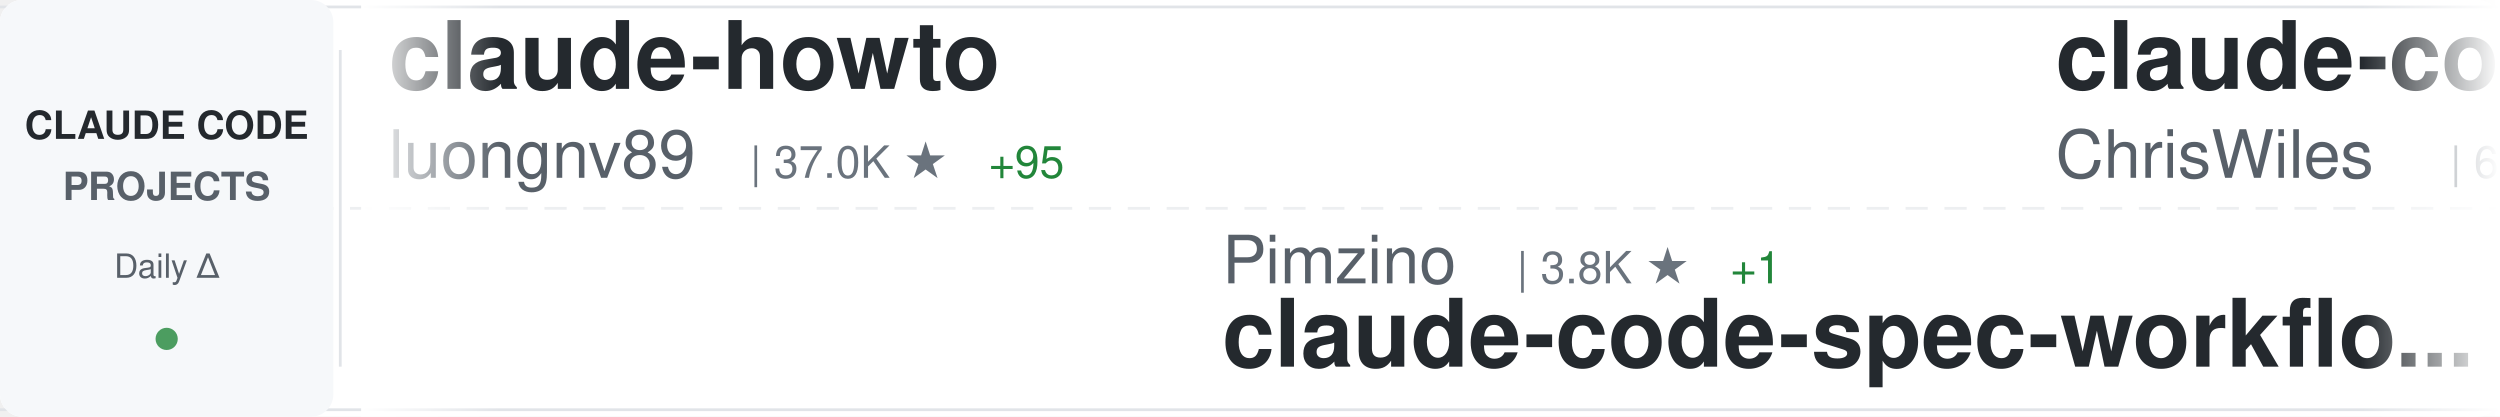
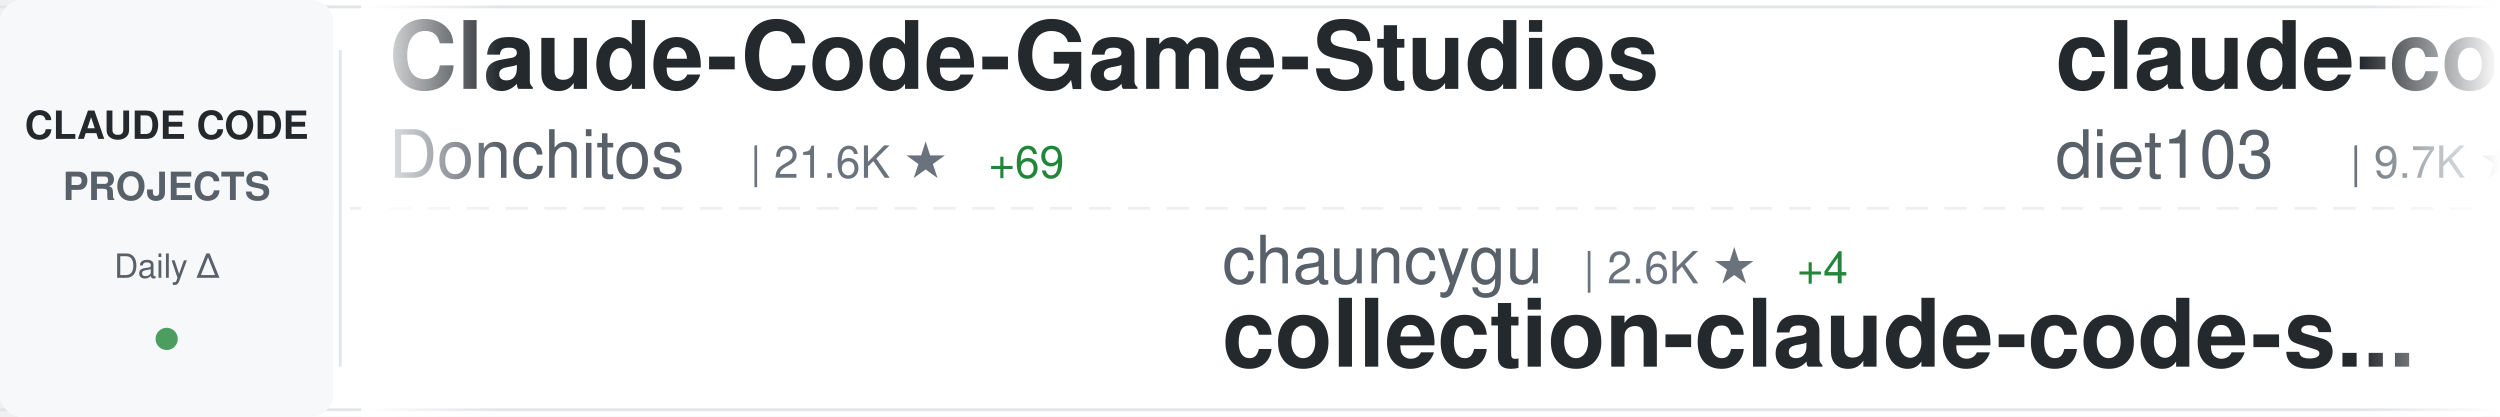
<svg xmlns="http://www.w3.org/2000/svg" width="900" height="150">
  <defs>
    <linearGradient id="awesomeLeftFade" x1="0%" y1="0%" x2="100%" y2="0%">
      <stop offset="0%" style="stop-color:#ffffff;stop-opacity:1" />
      <stop offset="100%" style="stop-color:#ffffff;stop-opacity:0" />
    </linearGradient>
    <linearGradient id="awesomeRightFade" x1="0%" y1="0%" x2="100%" y2="0%">
      <stop offset="0%" style="stop-color:#ffffff;stop-opacity:0" />
      <stop offset="100%" style="stop-color:#ffffff;stop-opacity:1" />
    </linearGradient>
  </defs>
  <rect width="900" height="150" fill="#ffffff" rx="8" />
  <rect x="0" y="2" width="900" height="1" fill="#e1e4e8" />
  <rect x="0" y="147" width="900" height="1" fill="#e1e4e8" />
  <line x1="0" y1="75" x2="900" y2="75" stroke="#e1e4e8" stroke-width="1" stroke-dasharray="8 6" opacity="0.6" />
  <rect x="0" y="0" width="120" height="150" fill="#f6f8fa" rx="8" />
  <text x="60" y="50" font-family="-apple-system, BlinkMacSystemFont, 'Segoe UI', Helvetica, Arial, sans-serif" font-size="14" font-weight="600" fill="#24292e" text-anchor="middle">CLAUDE CODE</text>
  <text x="60" y="72" font-family="-apple-system, BlinkMacSystemFont, 'Segoe UI', Helvetica, Arial, sans-serif" font-size="14" font-weight="600" fill="#586069" text-anchor="middle">PROJECTS</text>
  <text x="60" y="100" font-family="-apple-system, BlinkMacSystemFont, 'Segoe UI', Helvetica, Arial, sans-serif" font-size="12" font-weight="500" fill="#586069" text-anchor="middle">Daily Δ</text>
  <circle cx="60" cy="122" r="4" fill="#22863a" opacity="0.8" />
  <rect x="122" y="18" width="1" height="114" fill="#e1e4e8" />
  <clipPath id="awesomeTickerClip">
    <rect x="130" y="0" width="770" height="150" />
  </clipPath>
  <g clip-path="url(#awesomeTickerClip)">
    <g id="awesomeTickerItems">
      <animateTransform attributeName="transform" attributeType="XML" type="translate" from="0 0" to="-3000 0" dur="54s" repeatCount="indefinite" />
      <g transform="translate(0, 0)">
-         <text x="140" y="32" font-family="-apple-system, BlinkMacSystemFont, 'Segoe UI', Helvetica, Arial, sans-serif" font-size="34" font-weight="600" fill="#24292e">claude-howto</text>
-         <text x="140" y="64" font-family="-apple-system, BlinkMacSystemFont, 'Segoe UI', Helvetica, Arial, sans-serif" font-size="24" font-weight="400" fill="#586069">luongnv89</text>
-         <text x="270" y="64" font-family="-apple-system, BlinkMacSystemFont, 'Segoe UI', Helvetica, Arial, sans-serif" font-size="16" font-weight="500" fill="#6a737d">| 37.0K ★</text>
-         <text x="356" y="64" font-family="-apple-system, BlinkMacSystemFont, 'Segoe UI', Helvetica, Arial, sans-serif" font-size="16" font-weight="500" fill="#22863a"> +95</text>
+         <text x="140" y="32" font-family="-apple-system, BlinkMacSystemFont, 'Segoe UI', Helvetica, Arial, sans-serif" font-size="34" font-weight="600" fill="#24292e">Claude-Code-Game-Studios</text>
+         <text x="140" y="64" font-family="-apple-system, BlinkMacSystemFont, 'Segoe UI', Helvetica, Arial, sans-serif" font-size="24" font-weight="400" fill="#586069">Donchitos</text>
+         <text x="270" y="64" font-family="-apple-system, BlinkMacSystemFont, 'Segoe UI', Helvetica, Arial, sans-serif" font-size="16" font-weight="500" fill="#6a737d">| 21.6K ★</text>
+         <text x="356" y="64" font-family="-apple-system, BlinkMacSystemFont, 'Segoe UI', Helvetica, Arial, sans-serif" font-size="16" font-weight="500" fill="#22863a"> +69</text>
      </g>
      <g transform="translate(300, 0)">
-         <text x="140" y="102" font-family="-apple-system, BlinkMacSystemFont, 'Segoe UI', Helvetica, Arial, sans-serif" font-size="24" font-weight="400" fill="#586069">Pimzino</text>
-         <text x="246" y="102" font-family="-apple-system, BlinkMacSystemFont, 'Segoe UI', Helvetica, Arial, sans-serif" font-size="16" font-weight="500" fill="#6a737d">| 3.8K ★</text>
-         <text x="323" y="102" font-family="-apple-system, BlinkMacSystemFont, 'Segoe UI', Helvetica, Arial, sans-serif" font-size="16" font-weight="500" fill="#22863a"> +1</text>
-         <text x="140" y="132" font-family="-apple-system, BlinkMacSystemFont, 'Segoe UI', Helvetica, Arial, sans-serif" font-size="34" font-weight="600" fill="#24292e">claude-code-spec-workflo...</text>
+         <text x="140" y="102" font-family="-apple-system, BlinkMacSystemFont, 'Segoe UI', Helvetica, Arial, sans-serif" font-size="24" font-weight="400" fill="#586069">chauncygu</text>
+         <text x="270" y="102" font-family="-apple-system, BlinkMacSystemFont, 'Segoe UI', Helvetica, Arial, sans-serif" font-size="16" font-weight="500" fill="#6a737d">| 2.6K ★</text>
+         <text x="347" y="102" font-family="-apple-system, BlinkMacSystemFont, 'Segoe UI', Helvetica, Arial, sans-serif" font-size="16" font-weight="500" fill="#22863a"> +4</text>
+         <text x="140" y="132" font-family="-apple-system, BlinkMacSystemFont, 'Segoe UI', Helvetica, Arial, sans-serif" font-size="34" font-weight="600" fill="#24292e">collection-claude-code-s...</text>
      </g>
      <g transform="translate(600, 0)">
-         <text x="140" y="32" font-family="-apple-system, BlinkMacSystemFont, 'Segoe UI', Helvetica, Arial, sans-serif" font-size="34" font-weight="600" fill="#24292e">claude-code-showcase</text>
-         <text x="140" y="64" font-family="-apple-system, BlinkMacSystemFont, 'Segoe UI', Helvetica, Arial, sans-serif" font-size="24" font-weight="400" fill="#586069">ChrisWiles</text>
-         <text x="282" y="64" font-family="-apple-system, BlinkMacSystemFont, 'Segoe UI', Helvetica, Arial, sans-serif" font-size="16" font-weight="500" fill="#6a737d">| 6.0K ★</text>
-         <text x="359" y="64" font-family="-apple-system, BlinkMacSystemFont, 'Segoe UI', Helvetica, Arial, sans-serif" font-size="16" font-weight="500" fill="#22863a"> +3</text>
+         <text x="140" y="32" font-family="-apple-system, BlinkMacSystemFont, 'Segoe UI', Helvetica, Arial, sans-serif" font-size="34" font-weight="600" fill="#24292e">claude-code-infrastructu...</text>
+         <text x="140" y="64" font-family="-apple-system, BlinkMacSystemFont, 'Segoe UI', Helvetica, Arial, sans-serif" font-size="24" font-weight="400" fill="#586069">diet103</text>
+         <text x="246" y="64" font-family="-apple-system, BlinkMacSystemFont, 'Segoe UI', Helvetica, Arial, sans-serif" font-size="16" font-weight="500" fill="#6a737d">| 9.7K ★</text>
+         <text x="323" y="64" font-family="-apple-system, BlinkMacSystemFont, 'Segoe UI', Helvetica, Arial, sans-serif" font-size="16" font-weight="500" fill="#22863a"> +2</text>
      </g>
      <g transform="translate(900, 0)">
-         <text x="140" y="102" font-family="-apple-system, BlinkMacSystemFont, 'Segoe UI', Helvetica, Arial, sans-serif" font-size="24" font-weight="400" fill="#586069">feiskyer</text>
-         <text x="258" y="102" font-family="-apple-system, BlinkMacSystemFont, 'Segoe UI', Helvetica, Arial, sans-serif" font-size="16" font-weight="500" fill="#6a737d">| 1.6K ★</text>
-         <text x="335" y="102" font-family="-apple-system, BlinkMacSystemFont, 'Segoe UI', Helvetica, Arial, sans-serif" font-size="16" font-weight="500" fill="#22863a"> +1</text>
-         <text x="140" y="132" font-family="-apple-system, BlinkMacSystemFont, 'Segoe UI', Helvetica, Arial, sans-serif" font-size="34" font-weight="600" fill="#24292e">claude-code-settings</text>
+         <text x="140" y="102" font-family="-apple-system, BlinkMacSystemFont, 'Segoe UI', Helvetica, Arial, sans-serif" font-size="24" font-weight="400" fill="#586069">Maciek-roboblog</text>
+         <text x="342" y="102" font-family="-apple-system, BlinkMacSystemFont, 'Segoe UI', Helvetica, Arial, sans-serif" font-size="16" font-weight="500" fill="#6a737d">| 8.2K ★</text>
+         <text x="419" y="102" font-family="-apple-system, BlinkMacSystemFont, 'Segoe UI', Helvetica, Arial, sans-serif" font-size="16" font-weight="500" fill="#22863a"> +4</text>
+         <text x="140" y="132" font-family="-apple-system, BlinkMacSystemFont, 'Segoe UI', Helvetica, Arial, sans-serif" font-size="34" font-weight="600" fill="#24292e">Claude-Code-Usage-Monito...</text>
      </g>
      <g transform="translate(1200, 0)">
-         <text x="140" y="32" font-family="-apple-system, BlinkMacSystemFont, 'Segoe UI', Helvetica, Arial, sans-serif" font-size="34" font-weight="600" fill="#24292e">awesome-claude-code-suba...</text>
-         <text x="140" y="64" font-family="-apple-system, BlinkMacSystemFont, 'Segoe UI', Helvetica, Arial, sans-serif" font-size="24" font-weight="400" fill="#586069">VoltAgent</text>
-         <text x="270" y="64" font-family="-apple-system, BlinkMacSystemFont, 'Segoe UI', Helvetica, Arial, sans-serif" font-size="16" font-weight="500" fill="#6a737d">| 21.7K ★</text>
-         <text x="356" y="64" font-family="-apple-system, BlinkMacSystemFont, 'Segoe UI', Helvetica, Arial, sans-serif" font-size="16" font-weight="500" fill="#22863a"> +49</text>
+         <text x="140" y="32" font-family="-apple-system, BlinkMacSystemFont, 'Segoe UI', Helvetica, Arial, sans-serif" font-size="34" font-weight="600" fill="#24292e">Claude-Code-Source-Study</text>
+         <text x="140" y="64" font-family="-apple-system, BlinkMacSystemFont, 'Segoe UI', Helvetica, Arial, sans-serif" font-size="24" font-weight="400" fill="#586069">luyao618</text>
+         <text x="258" y="64" font-family="-apple-system, BlinkMacSystemFont, 'Segoe UI', Helvetica, Arial, sans-serif" font-size="16" font-weight="500" fill="#6a737d">| 1.5K ★</text>
+         <text x="335" y="64" font-family="-apple-system, BlinkMacSystemFont, 'Segoe UI', Helvetica, Arial, sans-serif" font-size="16" font-weight="500" fill="#22863a"> +2</text>
      </g>
      <g transform="translate(1500, 0)">
-         <text x="140" y="102" font-family="-apple-system, BlinkMacSystemFont, 'Segoe UI', Helvetica, Arial, sans-serif" font-size="24" font-weight="400" fill="#586069">JrCx7scC</text>
-         <text x="258" y="102" font-family="-apple-system, BlinkMacSystemFont, 'Segoe UI', Helvetica, Arial, sans-serif" font-size="16" font-weight="500" fill="#6a737d">| 370 ★</text>
-         <text x="140" y="132" font-family="-apple-system, BlinkMacSystemFont, 'Segoe UI', Helvetica, Arial, sans-serif" font-size="34" font-weight="600" fill="#24292e">claude-code-source</text>
+         <text x="140" y="102" font-family="-apple-system, BlinkMacSystemFont, 'Segoe UI', Helvetica, Arial, sans-serif" font-size="24" font-weight="400" fill="#586069">https-deeplearning-ai</text>
+         <text x="414" y="102" font-family="-apple-system, BlinkMacSystemFont, 'Segoe UI', Helvetica, Arial, sans-serif" font-size="16" font-weight="500" fill="#6a737d">| 528 ★</text>
+         <text x="482" y="102" font-family="-apple-system, BlinkMacSystemFont, 'Segoe UI', Helvetica, Arial, sans-serif" font-size="16" font-weight="500" fill="#22863a"> +1</text>
+         <text x="140" y="132" font-family="-apple-system, BlinkMacSystemFont, 'Segoe UI', Helvetica, Arial, sans-serif" font-size="34" font-weight="600" fill="#24292e">sc-claude-code-files</text>
      </g>
      <g transform="translate(1800, 0)">
-         <text x="140" y="32" font-family="-apple-system, BlinkMacSystemFont, 'Segoe UI', Helvetica, Arial, sans-serif" font-size="34" font-weight="600" fill="#24292e">claude-code-from-source</text>
-         <text x="140" y="64" font-family="-apple-system, BlinkMacSystemFont, 'Segoe UI', Helvetica, Arial, sans-serif" font-size="24" font-weight="400" fill="#586069">alejandrobalderas</text>
-         <text x="366" y="64" font-family="-apple-system, BlinkMacSystemFont, 'Segoe UI', Helvetica, Arial, sans-serif" font-size="16" font-weight="500" fill="#6a737d">| 2.2K ★</text>
-         <text x="443" y="64" font-family="-apple-system, BlinkMacSystemFont, 'Segoe UI', Helvetica, Arial, sans-serif" font-size="16" font-weight="500" fill="#22863a"> +1</text>
+         <text x="140" y="32" font-family="-apple-system, BlinkMacSystemFont, 'Segoe UI', Helvetica, Arial, sans-serif" font-size="34" font-weight="600" fill="#24292e">claude-code-security-rev...</text>
+         <text x="140" y="64" font-family="-apple-system, BlinkMacSystemFont, 'Segoe UI', Helvetica, Arial, sans-serif" font-size="24" font-weight="400" fill="#586069">anthropics</text>
+         <text x="282" y="64" font-family="-apple-system, BlinkMacSystemFont, 'Segoe UI', Helvetica, Arial, sans-serif" font-size="16" font-weight="500" fill="#6a737d">| 5.2K ★</text>
+         <text x="359" y="64" font-family="-apple-system, BlinkMacSystemFont, 'Segoe UI', Helvetica, Arial, sans-serif" font-size="16" font-weight="500" fill="#22863a"> +7</text>
      </g>
      <g transform="translate(2100, 0)">
-         <text x="140" y="102" font-family="-apple-system, BlinkMacSystemFont, 'Segoe UI', Helvetica, Arial, sans-serif" font-size="24" font-weight="400" fill="#586069">codeaashu</text>
-         <text x="270" y="102" font-family="-apple-system, BlinkMacSystemFont, 'Segoe UI', Helvetica, Arial, sans-serif" font-size="16" font-weight="500" fill="#6a737d">| 2.9K ★</text>
-         <text x="347" y="102" font-family="-apple-system, BlinkMacSystemFont, 'Segoe UI', Helvetica, Arial, sans-serif" font-size="16" font-weight="500" fill="#22863a"> +11</text>
-         <text x="140" y="132" font-family="-apple-system, BlinkMacSystemFont, 'Segoe UI', Helvetica, Arial, sans-serif" font-size="34" font-weight="600" fill="#24292e">claude-code</text>
+         <text x="140" y="102" font-family="-apple-system, BlinkMacSystemFont, 'Segoe UI', Helvetica, Arial, sans-serif" font-size="24" font-weight="400" fill="#586069">pedrohcgs</text>
+         <text x="270" y="102" font-family="-apple-system, BlinkMacSystemFont, 'Segoe UI', Helvetica, Arial, sans-serif" font-size="16" font-weight="500" fill="#6a737d">| 1.3K ★</text>
+         <text x="347" y="102" font-family="-apple-system, BlinkMacSystemFont, 'Segoe UI', Helvetica, Arial, sans-serif" font-size="16" font-weight="500" fill="#22863a"> +2</text>
+         <text x="140" y="132" font-family="-apple-system, BlinkMacSystemFont, 'Segoe UI', Helvetica, Arial, sans-serif" font-size="34" font-weight="600" fill="#24292e">claude-code-my-workflow</text>
      </g>
      <g transform="translate(2400, 0)">
-         <text x="140" y="32" font-family="-apple-system, BlinkMacSystemFont, 'Segoe UI', Helvetica, Arial, sans-serif" font-size="34" font-weight="600" fill="#24292e">claude_codex_bridge</text>
-         <text x="140" y="64" font-family="-apple-system, BlinkMacSystemFont, 'Segoe UI', Helvetica, Arial, sans-serif" font-size="24" font-weight="400" fill="#586069">SeemSeam</text>
-         <text x="258" y="64" font-family="-apple-system, BlinkMacSystemFont, 'Segoe UI', Helvetica, Arial, sans-serif" font-size="16" font-weight="500" fill="#6a737d">| 3.0K ★</text>
-         <text x="335" y="64" font-family="-apple-system, BlinkMacSystemFont, 'Segoe UI', Helvetica, Arial, sans-serif" font-size="16" font-weight="500" fill="#22863a"> +15</text>
+         <text x="140" y="32" font-family="-apple-system, BlinkMacSystemFont, 'Segoe UI', Helvetica, Arial, sans-serif" font-size="34" font-weight="600" fill="#24292e">oh-my-claudecode</text>
+         <text x="140" y="64" font-family="-apple-system, BlinkMacSystemFont, 'Segoe UI', Helvetica, Arial, sans-serif" font-size="24" font-weight="400" fill="#586069">Yeachan-Heo</text>
+         <text x="294" y="64" font-family="-apple-system, BlinkMacSystemFont, 'Segoe UI', Helvetica, Arial, sans-serif" font-size="16" font-weight="500" fill="#6a737d">| 36.3K ★</text>
+         <text x="380" y="64" font-family="-apple-system, BlinkMacSystemFont, 'Segoe UI', Helvetica, Arial, sans-serif" font-size="16" font-weight="500" fill="#22863a"> +49</text>
      </g>
      <g transform="translate(2700, 0)">
-         <text x="140" y="102" font-family="-apple-system, BlinkMacSystemFont, 'Segoe UI', Helvetica, Arial, sans-serif" font-size="24" font-weight="400" fill="#586069">ykdojo</text>
-         <text x="234" y="102" font-family="-apple-system, BlinkMacSystemFont, 'Segoe UI', Helvetica, Arial, sans-serif" font-size="16" font-weight="500" fill="#6a737d">| 8.7K ★</text>
-         <text x="311" y="102" font-family="-apple-system, BlinkMacSystemFont, 'Segoe UI', Helvetica, Arial, sans-serif" font-size="16" font-weight="500" fill="#22863a"> +11</text>
-         <text x="140" y="132" font-family="-apple-system, BlinkMacSystemFont, 'Segoe UI', Helvetica, Arial, sans-serif" font-size="34" font-weight="600" fill="#24292e">claude-code-tips</text>
+         <text x="140" y="102" font-family="-apple-system, BlinkMacSystemFont, 'Segoe UI', Helvetica, Arial, sans-serif" font-size="24" font-weight="400" fill="#586069">alirezarezvani</text>
+         <text x="330" y="102" font-family="-apple-system, BlinkMacSystemFont, 'Segoe UI', Helvetica, Arial, sans-serif" font-size="16" font-weight="500" fill="#6a737d">| 18.0K ★</text>
+         <text x="416" y="102" font-family="-apple-system, BlinkMacSystemFont, 'Segoe UI', Helvetica, Arial, sans-serif" font-size="16" font-weight="500" fill="#22863a"> +61</text>
+         <text x="140" y="132" font-family="-apple-system, BlinkMacSystemFont, 'Segoe UI', Helvetica, Arial, sans-serif" font-size="34" font-weight="600" fill="#24292e">claude-skills</text>
      </g>
      <g transform="translate(3000, 0)">
-         <text x="140" y="32" font-family="-apple-system, BlinkMacSystemFont, 'Segoe UI', Helvetica, Arial, sans-serif" font-size="34" font-weight="600" fill="#24292e">claude-howto</text>
-         <text x="140" y="64" font-family="-apple-system, BlinkMacSystemFont, 'Segoe UI', Helvetica, Arial, sans-serif" font-size="24" font-weight="400" fill="#586069">luongnv89</text>
-         <text x="270" y="64" font-family="-apple-system, BlinkMacSystemFont, 'Segoe UI', Helvetica, Arial, sans-serif" font-size="16" font-weight="500" fill="#6a737d">| 37.0K ★</text>
-         <text x="356" y="64" font-family="-apple-system, BlinkMacSystemFont, 'Segoe UI', Helvetica, Arial, sans-serif" font-size="16" font-weight="500" fill="#22863a"> +95</text>
+         <text x="140" y="32" font-family="-apple-system, BlinkMacSystemFont, 'Segoe UI', Helvetica, Arial, sans-serif" font-size="34" font-weight="600" fill="#24292e">Claude-Code-Game-Studios</text>
+         <text x="140" y="64" font-family="-apple-system, BlinkMacSystemFont, 'Segoe UI', Helvetica, Arial, sans-serif" font-size="24" font-weight="400" fill="#586069">Donchitos</text>
+         <text x="270" y="64" font-family="-apple-system, BlinkMacSystemFont, 'Segoe UI', Helvetica, Arial, sans-serif" font-size="16" font-weight="500" fill="#6a737d">| 21.6K ★</text>
+         <text x="356" y="64" font-family="-apple-system, BlinkMacSystemFont, 'Segoe UI', Helvetica, Arial, sans-serif" font-size="16" font-weight="500" fill="#22863a"> +69</text>
      </g>
      <g transform="translate(3300, 0)">
-         <text x="140" y="102" font-family="-apple-system, BlinkMacSystemFont, 'Segoe UI', Helvetica, Arial, sans-serif" font-size="24" font-weight="400" fill="#586069">Pimzino</text>
-         <text x="246" y="102" font-family="-apple-system, BlinkMacSystemFont, 'Segoe UI', Helvetica, Arial, sans-serif" font-size="16" font-weight="500" fill="#6a737d">| 3.8K ★</text>
-         <text x="323" y="102" font-family="-apple-system, BlinkMacSystemFont, 'Segoe UI', Helvetica, Arial, sans-serif" font-size="16" font-weight="500" fill="#22863a"> +1</text>
-         <text x="140" y="132" font-family="-apple-system, BlinkMacSystemFont, 'Segoe UI', Helvetica, Arial, sans-serif" font-size="34" font-weight="600" fill="#24292e">claude-code-spec-workflo...</text>
+         <text x="140" y="102" font-family="-apple-system, BlinkMacSystemFont, 'Segoe UI', Helvetica, Arial, sans-serif" font-size="24" font-weight="400" fill="#586069">chauncygu</text>
+         <text x="270" y="102" font-family="-apple-system, BlinkMacSystemFont, 'Segoe UI', Helvetica, Arial, sans-serif" font-size="16" font-weight="500" fill="#6a737d">| 2.6K ★</text>
+         <text x="347" y="102" font-family="-apple-system, BlinkMacSystemFont, 'Segoe UI', Helvetica, Arial, sans-serif" font-size="16" font-weight="500" fill="#22863a"> +4</text>
+         <text x="140" y="132" font-family="-apple-system, BlinkMacSystemFont, 'Segoe UI', Helvetica, Arial, sans-serif" font-size="34" font-weight="600" fill="#24292e">collection-claude-code-s...</text>
      </g>
      <g transform="translate(3600, 0)">
-         <text x="140" y="32" font-family="-apple-system, BlinkMacSystemFont, 'Segoe UI', Helvetica, Arial, sans-serif" font-size="34" font-weight="600" fill="#24292e">claude-code-showcase</text>
-         <text x="140" y="64" font-family="-apple-system, BlinkMacSystemFont, 'Segoe UI', Helvetica, Arial, sans-serif" font-size="24" font-weight="400" fill="#586069">ChrisWiles</text>
-         <text x="282" y="64" font-family="-apple-system, BlinkMacSystemFont, 'Segoe UI', Helvetica, Arial, sans-serif" font-size="16" font-weight="500" fill="#6a737d">| 6.0K ★</text>
-         <text x="359" y="64" font-family="-apple-system, BlinkMacSystemFont, 'Segoe UI', Helvetica, Arial, sans-serif" font-size="16" font-weight="500" fill="#22863a"> +3</text>
+         <text x="140" y="32" font-family="-apple-system, BlinkMacSystemFont, 'Segoe UI', Helvetica, Arial, sans-serif" font-size="34" font-weight="600" fill="#24292e">claude-code-infrastructu...</text>
+         <text x="140" y="64" font-family="-apple-system, BlinkMacSystemFont, 'Segoe UI', Helvetica, Arial, sans-serif" font-size="24" font-weight="400" fill="#586069">diet103</text>
+         <text x="246" y="64" font-family="-apple-system, BlinkMacSystemFont, 'Segoe UI', Helvetica, Arial, sans-serif" font-size="16" font-weight="500" fill="#6a737d">| 9.7K ★</text>
+         <text x="323" y="64" font-family="-apple-system, BlinkMacSystemFont, 'Segoe UI', Helvetica, Arial, sans-serif" font-size="16" font-weight="500" fill="#22863a"> +2</text>
      </g>
      <g transform="translate(3900, 0)">
-         <text x="140" y="102" font-family="-apple-system, BlinkMacSystemFont, 'Segoe UI', Helvetica, Arial, sans-serif" font-size="24" font-weight="400" fill="#586069">feiskyer</text>
-         <text x="258" y="102" font-family="-apple-system, BlinkMacSystemFont, 'Segoe UI', Helvetica, Arial, sans-serif" font-size="16" font-weight="500" fill="#6a737d">| 1.6K ★</text>
-         <text x="335" y="102" font-family="-apple-system, BlinkMacSystemFont, 'Segoe UI', Helvetica, Arial, sans-serif" font-size="16" font-weight="500" fill="#22863a"> +1</text>
-         <text x="140" y="132" font-family="-apple-system, BlinkMacSystemFont, 'Segoe UI', Helvetica, Arial, sans-serif" font-size="34" font-weight="600" fill="#24292e">claude-code-settings</text>
+         <text x="140" y="102" font-family="-apple-system, BlinkMacSystemFont, 'Segoe UI', Helvetica, Arial, sans-serif" font-size="24" font-weight="400" fill="#586069">Maciek-roboblog</text>
+         <text x="342" y="102" font-family="-apple-system, BlinkMacSystemFont, 'Segoe UI', Helvetica, Arial, sans-serif" font-size="16" font-weight="500" fill="#6a737d">| 8.2K ★</text>
+         <text x="419" y="102" font-family="-apple-system, BlinkMacSystemFont, 'Segoe UI', Helvetica, Arial, sans-serif" font-size="16" font-weight="500" fill="#22863a"> +4</text>
+         <text x="140" y="132" font-family="-apple-system, BlinkMacSystemFont, 'Segoe UI', Helvetica, Arial, sans-serif" font-size="34" font-weight="600" fill="#24292e">Claude-Code-Usage-Monito...</text>
      </g>
    </g>
  </g>
  <rect x="130" y="0" width="50" height="150" fill="url(#awesomeLeftFade)" />
  <rect x="850" y="0" width="50" height="150" fill="url(#awesomeRightFade)" />
</svg>
